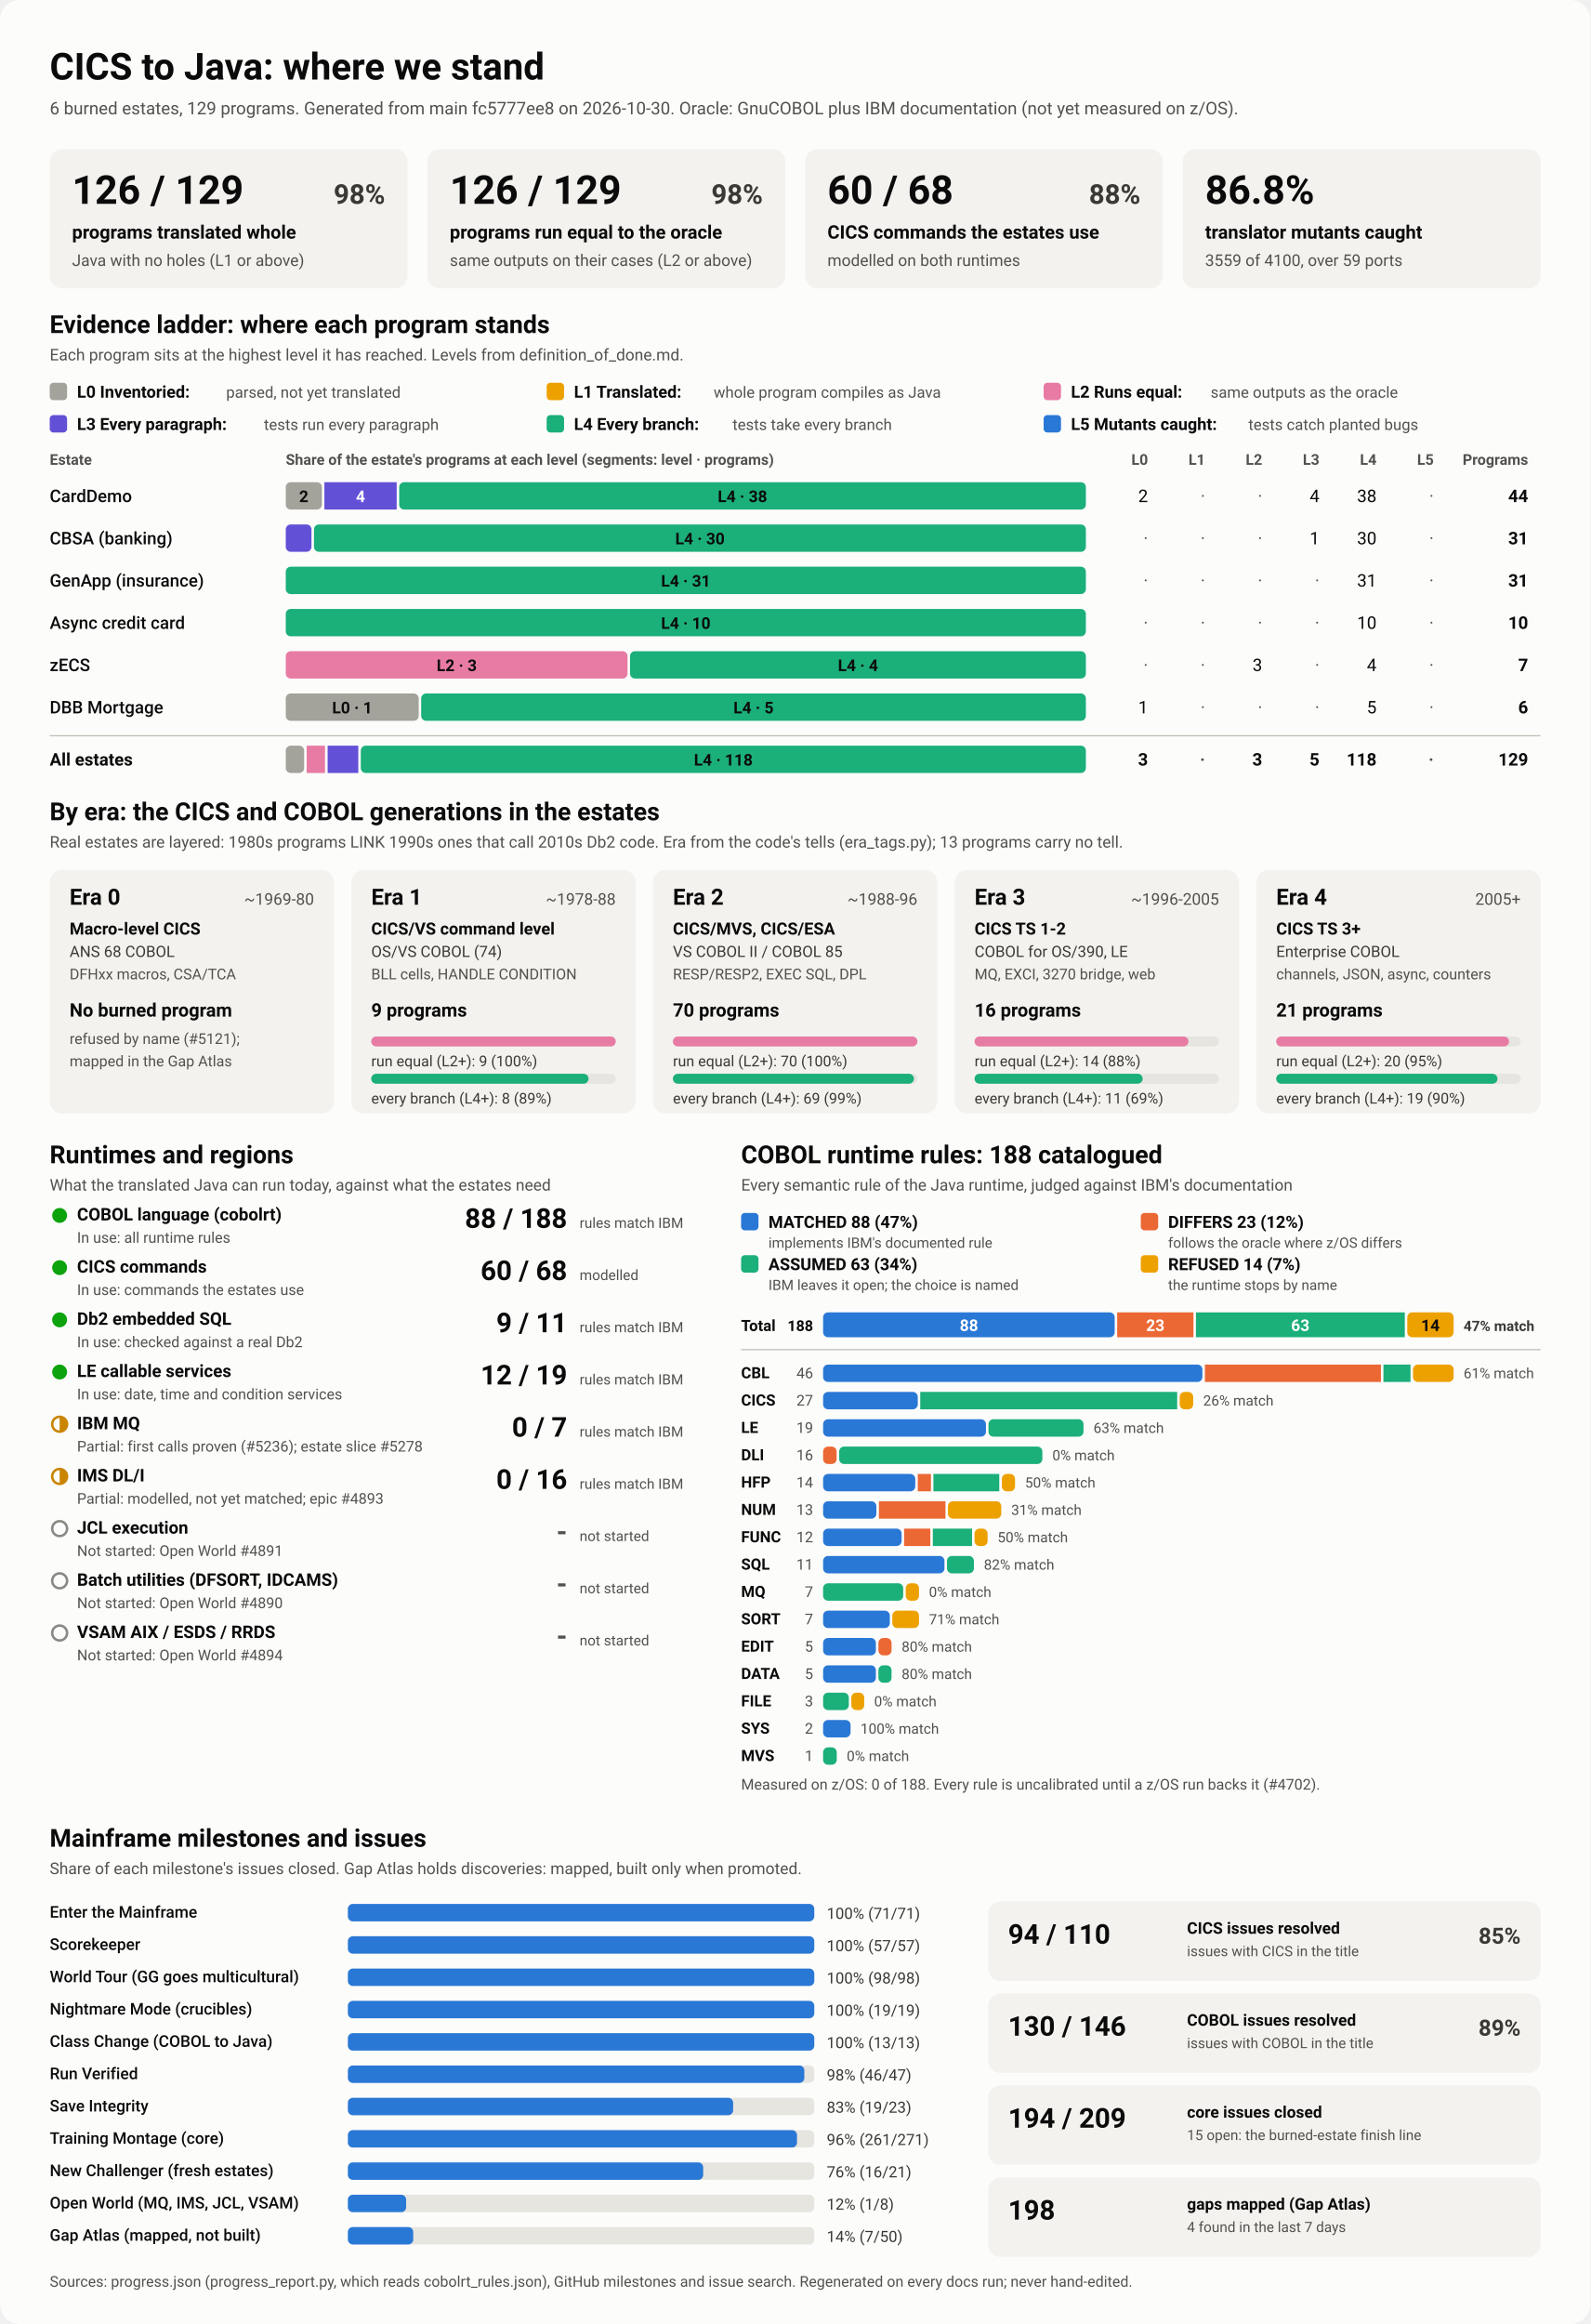
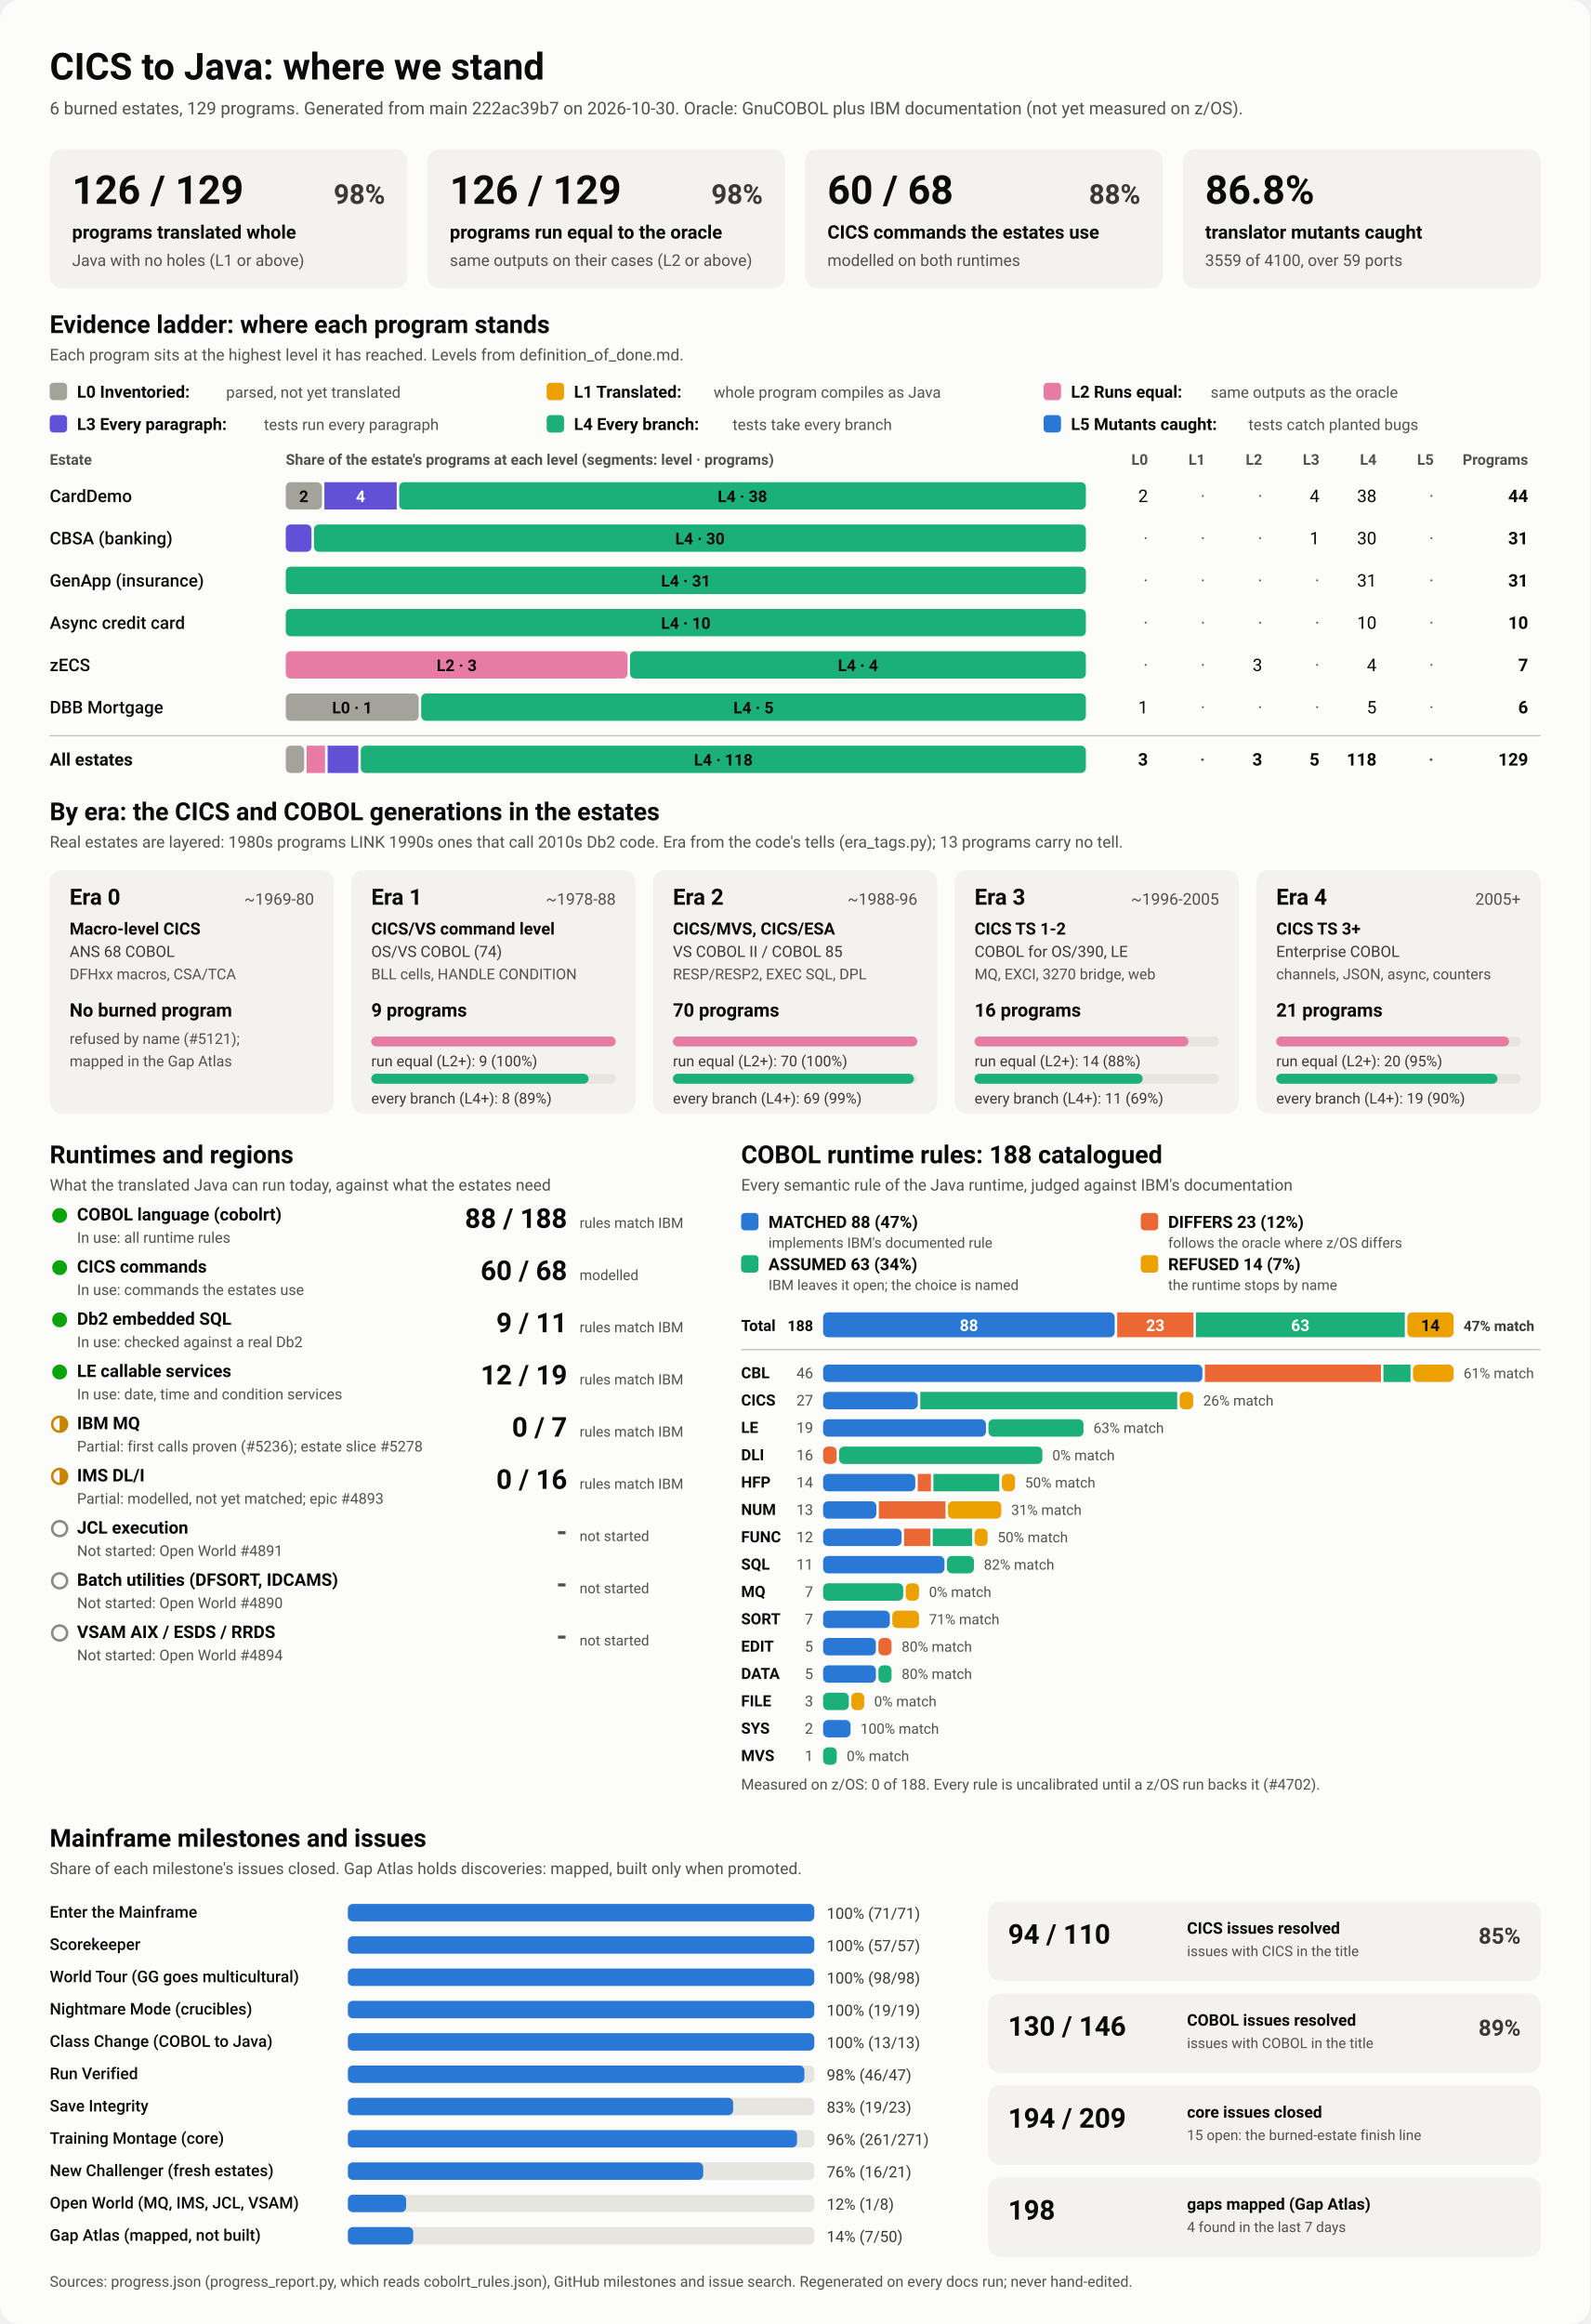
<svg xmlns="http://www.w3.org/2000/svg" viewBox="0 0 1280 1870" width="1280" height="1870" role="img" aria-labelledby="ttl">
  <style>
    svg { font-family: system-ui, -apple-system, 'Segoe UI', Roboto, Helvetica, Arial, sans-serif; }
    .bg { fill: #fcfcfb; }
    .card { fill: #f3f2ef; }
    .track { fill: #e6e5e0; }
    .rule { stroke: #c3c2b7; stroke-width: 1; }
    .t1 { fill: #0b0b0b; } .t2 { fill: #3a3936; } .t3 { fill: #52514e; }
    .on-dark { fill: #ffffff; } .on-light { fill: #0b0b0b; }
    .lv0 { fill: #a3a29b; } .lv1 { fill: #eda100; } .lv2 { fill: #e87ba4; } .lv3 { fill: #6250d6; } .lv4 { fill: #1baf7a; } .lv5 { fill: #2a78d6; } 
    .s0 { fill: #2a78d6; } .s1 { fill: #eb6834; } .s2 { fill: #1baf7a; } .s3 { fill: #eda100; } 
    .prog { fill: #2a78d6; }
    .st-good { fill: #0ca30c; } .st-warn { fill: none; stroke: #c98500; stroke-width: 2; }
    .st-warn-fill { fill: #c98500; } .st-none { fill: none; stroke: #8a8984; stroke-width: 2; }
    @media (prefers-color-scheme: dark) {
      .bg { fill: #1a1a19; } .card { fill: #242422; } .track { fill: #383835; } .rule { stroke: #52514e; }
      .t1 { fill: #f0efec; } .t2 { fill: #dddcd6; } .t3 { fill: #c3c2b7; }
      .on-light { fill: #0b0b0b; } .prog { fill: #3987e5; }
      .lv0 { fill: #6b6a64; } .lv1 { fill: #c98500; } .lv2 { fill: #d55181; } .lv3 { fill: #9085e9; } .lv4 { fill: #199e70; } .lv5 { fill: #3987e5; } 
      .s0 { fill: #3987e5; } .s1 { fill: #d95926; } .s2 { fill: #199e70; } .s3 { fill: #c98500; } 
    }
  </style>
  <rect class="bg" width="1280" height="1870" rx="16" />
  <text x="40.0" y="64.0" class="t1" font-size="30" font-weight="700" text-anchor="start">CICS to Java: where we stand</text>
-   <text x="40.0" y="92.0" class="t3" font-size="14" font-weight="400" text-anchor="start">6 burned estates, 129 programs. Generated from main fc5777ee8 on 2026-10-30. Oracle: GnuCOBOL plus IBM documentation (not yet measured on z/OS).</text>
+   <text x="40.0" y="92.0" class="t3" font-size="14" font-weight="400" text-anchor="start">6 burned estates, 129 programs. Generated from main 222ac39b7 on 2026-10-30. Oracle: GnuCOBOL plus IBM documentation (not yet measured on z/OS).</text>
  <rect x="40.0" y="120.0" width="288.0" height="112.0" rx="10" class="card" />
  <text x="58.0" y="164.0" class="t1" font-size="32" font-weight="700" text-anchor="start">126 / 129</text>
  <text x="310.0" y="164.0" class="t2" font-size="22" font-weight="600" text-anchor="end">98%</text>
  <text x="58.0" y="192.0" class="t1" font-size="15" font-weight="600" text-anchor="start">programs translated whole</text>
  <text x="58.0" y="214.0" class="t3" font-size="13" font-weight="400" text-anchor="start">Java with no holes (L1 or above)</text>
  <rect x="344.0" y="120.0" width="288.0" height="112.0" rx="10" class="card" />
  <text x="362.0" y="164.0" class="t1" font-size="32" font-weight="700" text-anchor="start">126 / 129</text>
  <text x="614.0" y="164.0" class="t2" font-size="22" font-weight="600" text-anchor="end">98%</text>
  <text x="362.0" y="192.0" class="t1" font-size="15" font-weight="600" text-anchor="start">programs run equal to the oracle</text>
  <text x="362.0" y="214.0" class="t3" font-size="13" font-weight="400" text-anchor="start">same outputs on their cases (L2 or above)</text>
  <rect x="648.0" y="120.0" width="288.0" height="112.0" rx="10" class="card" />
  <text x="666.0" y="164.0" class="t1" font-size="32" font-weight="700" text-anchor="start">60 / 68</text>
  <text x="918.0" y="164.0" class="t2" font-size="22" font-weight="600" text-anchor="end">88%</text>
  <text x="666.0" y="192.0" class="t1" font-size="15" font-weight="600" text-anchor="start">CICS commands the estates use</text>
  <text x="666.0" y="214.0" class="t3" font-size="13" font-weight="400" text-anchor="start">modelled on both runtimes</text>
  <rect x="952.0" y="120.0" width="288.0" height="112.0" rx="10" class="card" />
  <text x="970.0" y="164.0" class="t1" font-size="32" font-weight="700" text-anchor="start">86.8%</text>
  <text x="970.0" y="192.0" class="t1" font-size="15" font-weight="600" text-anchor="start">translator mutants caught</text>
  <text x="970.0" y="214.0" class="t3" font-size="13" font-weight="400" text-anchor="start">3559 of 4100, over 59 ports</text>
  <text x="40.0" y="268.0" class="t1" font-size="20" font-weight="700" text-anchor="start">Evidence ladder: where each program stands</text>
  <text x="40.0" y="290.0" class="t3" font-size="13" font-weight="400" text-anchor="start">Each program sits at the highest level it has reached. Levels from definition_of_done.md.</text>
  <rect x="40.0" y="308.0" width="14.0" height="14.0" rx="3" class="lv0" />
  <text x="62.0" y="320.0" class="t1" font-size="13.5" font-weight="600" text-anchor="start">L0 Inventoried:</text>
  <text x="182.0" y="320.0" class="t3" font-size="12.5" font-weight="400" text-anchor="start">parsed, not yet translated</text>
  <rect x="440.0" y="308.0" width="14.0" height="14.0" rx="3" class="lv1" />
  <text x="462.0" y="320.0" class="t1" font-size="13.5" font-weight="600" text-anchor="start">L1 Translated:</text>
  <text x="574.4" y="320.0" class="t3" font-size="12.5" font-weight="400" text-anchor="start">whole program compiles as Java</text>
  <rect x="840.0" y="308.0" width="14.0" height="14.0" rx="3" class="lv2" />
  <text x="862.0" y="320.0" class="t1" font-size="13.5" font-weight="600" text-anchor="start">L2 Runs equal:</text>
  <text x="974.4" y="320.0" class="t3" font-size="12.5" font-weight="400" text-anchor="start">same outputs as the oracle</text>
  <rect x="40.0" y="334.0" width="14.0" height="14.0" rx="3" class="lv3" />
  <text x="62.0" y="346.0" class="t1" font-size="13.5" font-weight="600" text-anchor="start">L3 Every paragraph:</text>
  <text x="212.4" y="346.0" class="t3" font-size="12.5" font-weight="400" text-anchor="start">tests run every paragraph</text>
  <rect x="440.0" y="334.0" width="14.0" height="14.0" rx="3" class="lv4" />
  <text x="462.0" y="346.0" class="t1" font-size="13.5" font-weight="600" text-anchor="start">L4 Every branch:</text>
  <text x="589.6" y="346.0" class="t3" font-size="12.5" font-weight="400" text-anchor="start">tests take every branch</text>
  <rect x="840.0" y="334.0" width="14.0" height="14.0" rx="3" class="lv5" />
  <text x="862.0" y="346.0" class="t1" font-size="13.5" font-weight="600" text-anchor="start">L5 Mutants caught:</text>
  <text x="1004.8" y="346.0" class="t3" font-size="12.5" font-weight="400" text-anchor="start">tests catch planted bugs</text>
  <text x="40.0" y="374.0" class="t3" font-size="12" font-weight="600" text-anchor="start">Estate</text>
  <text x="230.0" y="374.0" class="t3" font-size="12" font-weight="600" text-anchor="start">Share of the estate's programs at each level (segments: level · programs)</text>
  <text x="924.0" y="374.0" class="t3" font-size="12" font-weight="600" text-anchor="end">L0</text>
  <text x="970.0" y="374.0" class="t3" font-size="12" font-weight="600" text-anchor="end">L1</text>
  <text x="1016.0" y="374.0" class="t3" font-size="12" font-weight="600" text-anchor="end">L2</text>
  <text x="1062.0" y="374.0" class="t3" font-size="12" font-weight="600" text-anchor="end">L3</text>
  <text x="1108.0" y="374.0" class="t3" font-size="12" font-weight="600" text-anchor="end">L4</text>
  <text x="1154.0" y="374.0" class="t3" font-size="12" font-weight="600" text-anchor="end">L5</text>
  <text x="1230.0" y="374.0" class="t3" font-size="12" font-weight="600" text-anchor="end">Programs</text>
  <text x="40.0" y="404.0" class="t1" font-size="14" font-weight="500" text-anchor="start">CardDemo</text>
  <rect x="230.0" y="388.0" width="29.1" height="22.0" rx="4" class="lv0" />
  <text x="244.5" y="404.0" class="on-light" font-size="13" font-weight="600" text-anchor="middle">2</text>
  <rect x="261.1" y="388.0" width="58.2" height="22.0" rx="0" class="lv3" />
  <text x="290.2" y="404.0" class="on-dark" font-size="13" font-weight="600" text-anchor="middle">4</text>
  <rect x="321.3" y="388.0" width="552.7" height="22.0" rx="4" class="lv4" />
  <text x="597.6" y="404.0" class="on-light" font-size="13" font-weight="600" text-anchor="middle">L4 · 38</text>
  <text x="924.0" y="404.0" class="t1" font-size="14" font-weight="400" text-anchor="end">2</text>
  <text x="970.0" y="404.0" class="t3" font-size="14" font-weight="400" text-anchor="end">·</text>
  <text x="1016.0" y="404.0" class="t3" font-size="14" font-weight="400" text-anchor="end">·</text>
  <text x="1062.0" y="404.0" class="t1" font-size="14" font-weight="400" text-anchor="end">4</text>
  <text x="1108.0" y="404.0" class="t1" font-size="14" font-weight="400" text-anchor="end">38</text>
  <text x="1154.0" y="404.0" class="t3" font-size="14" font-weight="400" text-anchor="end">·</text>
  <text x="1230.0" y="404.0" class="t1" font-size="14" font-weight="700" text-anchor="end">44</text>
  <text x="40.0" y="438.0" class="t1" font-size="14" font-weight="500" text-anchor="start">CBSA (banking)</text>
  <rect x="230.0" y="422.0" width="20.7" height="22.0" rx="4" class="lv3" />
  <rect x="252.7" y="422.0" width="621.3" height="22.0" rx="4" class="lv4" />
  <text x="563.4" y="438.0" class="on-light" font-size="13" font-weight="600" text-anchor="middle">L4 · 30</text>
  <text x="924.0" y="438.0" class="t3" font-size="14" font-weight="400" text-anchor="end">·</text>
  <text x="970.0" y="438.0" class="t3" font-size="14" font-weight="400" text-anchor="end">·</text>
  <text x="1016.0" y="438.0" class="t3" font-size="14" font-weight="400" text-anchor="end">·</text>
  <text x="1062.0" y="438.0" class="t1" font-size="14" font-weight="400" text-anchor="end">1</text>
  <text x="1108.0" y="438.0" class="t1" font-size="14" font-weight="400" text-anchor="end">30</text>
  <text x="1154.0" y="438.0" class="t3" font-size="14" font-weight="400" text-anchor="end">·</text>
  <text x="1230.0" y="438.0" class="t1" font-size="14" font-weight="700" text-anchor="end">31</text>
  <text x="40.0" y="472.0" class="t1" font-size="14" font-weight="500" text-anchor="start">GenApp (insurance)</text>
  <rect x="230.0" y="456.0" width="644.0" height="22.0" rx="4" class="lv4" />
  <text x="552.0" y="472.0" class="on-light" font-size="13" font-weight="600" text-anchor="middle">L4 · 31</text>
  <text x="924.0" y="472.0" class="t3" font-size="14" font-weight="400" text-anchor="end">·</text>
  <text x="970.0" y="472.0" class="t3" font-size="14" font-weight="400" text-anchor="end">·</text>
  <text x="1016.0" y="472.0" class="t3" font-size="14" font-weight="400" text-anchor="end">·</text>
  <text x="1062.0" y="472.0" class="t3" font-size="14" font-weight="400" text-anchor="end">·</text>
  <text x="1108.0" y="472.0" class="t1" font-size="14" font-weight="400" text-anchor="end">31</text>
  <text x="1154.0" y="472.0" class="t3" font-size="14" font-weight="400" text-anchor="end">·</text>
  <text x="1230.0" y="472.0" class="t1" font-size="14" font-weight="700" text-anchor="end">31</text>
  <text x="40.0" y="506.0" class="t1" font-size="14" font-weight="500" text-anchor="start">Async credit card</text>
  <rect x="230.0" y="490.0" width="644.0" height="22.0" rx="4" class="lv4" />
  <text x="552.0" y="506.0" class="on-light" font-size="13" font-weight="600" text-anchor="middle">L4 · 10</text>
  <text x="924.0" y="506.0" class="t3" font-size="14" font-weight="400" text-anchor="end">·</text>
  <text x="970.0" y="506.0" class="t3" font-size="14" font-weight="400" text-anchor="end">·</text>
  <text x="1016.0" y="506.0" class="t3" font-size="14" font-weight="400" text-anchor="end">·</text>
  <text x="1062.0" y="506.0" class="t3" font-size="14" font-weight="400" text-anchor="end">·</text>
  <text x="1108.0" y="506.0" class="t1" font-size="14" font-weight="400" text-anchor="end">10</text>
  <text x="1154.0" y="506.0" class="t3" font-size="14" font-weight="400" text-anchor="end">·</text>
  <text x="1230.0" y="506.0" class="t1" font-size="14" font-weight="700" text-anchor="end">10</text>
  <text x="40.0" y="540.0" class="t1" font-size="14" font-weight="500" text-anchor="start">zECS</text>
  <rect x="230.0" y="524.0" width="275.1" height="22.0" rx="4" class="lv2" />
  <text x="367.6" y="540.0" class="on-light" font-size="13" font-weight="600" text-anchor="middle">L2 · 3</text>
  <rect x="507.1" y="524.0" width="366.9" height="22.0" rx="4" class="lv4" />
  <text x="690.6" y="540.0" class="on-light" font-size="13" font-weight="600" text-anchor="middle">L4 · 4</text>
  <text x="924.0" y="540.0" class="t3" font-size="14" font-weight="400" text-anchor="end">·</text>
  <text x="970.0" y="540.0" class="t3" font-size="14" font-weight="400" text-anchor="end">·</text>
  <text x="1016.0" y="540.0" class="t1" font-size="14" font-weight="400" text-anchor="end">3</text>
  <text x="1062.0" y="540.0" class="t3" font-size="14" font-weight="400" text-anchor="end">·</text>
  <text x="1108.0" y="540.0" class="t1" font-size="14" font-weight="400" text-anchor="end">4</text>
  <text x="1154.0" y="540.0" class="t3" font-size="14" font-weight="400" text-anchor="end">·</text>
  <text x="1230.0" y="540.0" class="t1" font-size="14" font-weight="700" text-anchor="end">7</text>
  <text x="40.0" y="574.0" class="t1" font-size="14" font-weight="500" text-anchor="start">DBB Mortgage</text>
  <rect x="230.0" y="558.0" width="107.0" height="22.0" rx="4" class="lv0" />
  <text x="283.5" y="574.0" class="on-light" font-size="13" font-weight="600" text-anchor="middle">L0 · 1</text>
  <rect x="339.0" y="558.0" width="535.0" height="22.0" rx="4" class="lv4" />
  <text x="606.5" y="574.0" class="on-light" font-size="13" font-weight="600" text-anchor="middle">L4 · 5</text>
  <text x="924.0" y="574.0" class="t1" font-size="14" font-weight="400" text-anchor="end">1</text>
  <text x="970.0" y="574.0" class="t3" font-size="14" font-weight="400" text-anchor="end">·</text>
  <text x="1016.0" y="574.0" class="t3" font-size="14" font-weight="400" text-anchor="end">·</text>
  <text x="1062.0" y="574.0" class="t3" font-size="14" font-weight="400" text-anchor="end">·</text>
  <text x="1108.0" y="574.0" class="t1" font-size="14" font-weight="400" text-anchor="end">5</text>
  <text x="1154.0" y="574.0" class="t3" font-size="14" font-weight="400" text-anchor="end">·</text>
  <text x="1230.0" y="574.0" class="t1" font-size="14" font-weight="700" text-anchor="end">6</text>
  <line x1="40" x2="1240" y1="592" y2="592" class="rule" />
  <text x="40.0" y="616.0" class="t1" font-size="14" font-weight="700" text-anchor="start">All estates</text>
  <rect x="230.0" y="600.0" width="14.8" height="22.0" rx="4" class="lv0" />
  <rect x="246.8" y="600.0" width="14.8" height="22.0" rx="0" class="lv2" />
  <rect x="263.7" y="600.0" width="24.7" height="22.0" rx="0" class="lv3" />
  <rect x="290.4" y="600.0" width="583.6" height="22.0" rx="4" class="lv4" />
  <text x="582.2" y="616.0" class="on-light" font-size="13" font-weight="600" text-anchor="middle">L4 · 118</text>
  <text x="924.0" y="616.0" class="t1" font-size="14" font-weight="700" text-anchor="end">3</text>
  <text x="970.0" y="616.0" class="t3" font-size="14" font-weight="700" text-anchor="end">·</text>
  <text x="1016.0" y="616.0" class="t1" font-size="14" font-weight="700" text-anchor="end">3</text>
  <text x="1062.0" y="616.0" class="t1" font-size="14" font-weight="700" text-anchor="end">5</text>
  <text x="1108.0" y="616.0" class="t1" font-size="14" font-weight="700" text-anchor="end">118</text>
  <text x="1154.0" y="616.0" class="t3" font-size="14" font-weight="700" text-anchor="end">·</text>
  <text x="1230.0" y="616.0" class="t1" font-size="14" font-weight="700" text-anchor="end">129</text>
  <text x="40.0" y="660.0" class="t1" font-size="20" font-weight="700" text-anchor="start">By era: the CICS and COBOL generations in the estates</text>
  <text x="40.0" y="682.0" class="t3" font-size="13" font-weight="400" text-anchor="start">Real estates are layered: 1980s programs LINK 1990s ones that call 2010s Db2 code. Era from the code's tells (era_tags.py); 13 programs carry no tell.</text>
  <rect x="40.0" y="700.0" width="228.8" height="196.0" rx="10" class="card" />
  <text x="56.0" y="728.0" class="t1" font-size="18" font-weight="700" text-anchor="start">Era 0</text>
  <text x="252.8" y="728.0" class="t3" font-size="13" font-weight="400" text-anchor="end">~1969-80</text>
  <text x="56.0" y="752.0" class="t1" font-size="13.5" font-weight="600" text-anchor="start">Macro-level CICS</text>
  <text x="56.0" y="770.0" class="t2" font-size="12.5" font-weight="400" text-anchor="start">ANS 68 COBOL</text>
  <text x="56.0" y="788.0" class="t3" font-size="12" font-weight="400" text-anchor="start">DFHxx macros, CSA/TCA</text>
  <text x="56.0" y="818.0" class="t1" font-size="15" font-weight="700" text-anchor="start">No burned program</text>
  <text x="56.0" y="840.0" class="t3" font-size="12" font-weight="400" text-anchor="start">refused by name (#5121);</text>
  <text x="56.0" y="858.0" class="t3" font-size="12" font-weight="400" text-anchor="start">mapped in the Gap Atlas</text>
  <rect x="282.8" y="700.0" width="228.8" height="196.0" rx="10" class="card" />
  <text x="298.8" y="728.0" class="t1" font-size="18" font-weight="700" text-anchor="start">Era 1</text>
  <text x="495.6" y="728.0" class="t3" font-size="13" font-weight="400" text-anchor="end">~1978-88</text>
  <text x="298.8" y="752.0" class="t1" font-size="13.5" font-weight="600" text-anchor="start">CICS/VS command level</text>
  <text x="298.8" y="770.0" class="t2" font-size="12.5" font-weight="400" text-anchor="start">OS/VS COBOL (74)</text>
  <text x="298.8" y="788.0" class="t3" font-size="12" font-weight="400" text-anchor="start">BLL cells, HANDLE CONDITION</text>
  <text x="298.8" y="818.0" class="t1" font-size="15" font-weight="700" text-anchor="start">9 programs</text>
  <rect x="298.8" y="834.0" width="196.8" height="8.0" rx="4" class="track" />
  <rect x="298.8" y="834.0" width="196.8" height="8.0" rx="4" class="lv2" />
  <text x="298.8" y="858.0" class="t2" font-size="12" font-weight="400" text-anchor="start">run equal (L2+): 9 (100%)</text>
  <rect x="298.8" y="864.0" width="196.8" height="8.0" rx="4" class="track" />
  <rect x="298.8" y="864.0" width="174.9" height="8.0" rx="4" class="lv4" />
  <text x="298.8" y="888.0" class="t2" font-size="12" font-weight="400" text-anchor="start">every branch (L4+): 8 (89%)</text>
  <rect x="525.6" y="700.0" width="228.8" height="196.0" rx="10" class="card" />
  <text x="541.6" y="728.0" class="t1" font-size="18" font-weight="700" text-anchor="start">Era 2</text>
  <text x="738.4" y="728.0" class="t3" font-size="13" font-weight="400" text-anchor="end">~1988-96</text>
  <text x="541.6" y="752.0" class="t1" font-size="13.5" font-weight="600" text-anchor="start">CICS/MVS, CICS/ESA</text>
  <text x="541.6" y="770.0" class="t2" font-size="12.5" font-weight="400" text-anchor="start">VS COBOL II / COBOL 85</text>
  <text x="541.6" y="788.0" class="t3" font-size="12" font-weight="400" text-anchor="start">RESP/RESP2, EXEC SQL, DPL</text>
  <text x="541.6" y="818.0" class="t1" font-size="15" font-weight="700" text-anchor="start">70 programs</text>
  <rect x="541.6" y="834.0" width="196.8" height="8.0" rx="4" class="track" />
  <rect x="541.6" y="834.0" width="196.8" height="8.0" rx="4" class="lv2" />
  <text x="541.6" y="858.0" class="t2" font-size="12" font-weight="400" text-anchor="start">run equal (L2+): 70 (100%)</text>
  <rect x="541.6" y="864.0" width="196.8" height="8.0" rx="4" class="track" />
  <rect x="541.6" y="864.0" width="194.0" height="8.0" rx="4" class="lv4" />
  <text x="541.6" y="888.0" class="t2" font-size="12" font-weight="400" text-anchor="start">every branch (L4+): 69 (99%)</text>
  <rect x="768.4" y="700.0" width="228.8" height="196.0" rx="10" class="card" />
  <text x="784.4" y="728.0" class="t1" font-size="18" font-weight="700" text-anchor="start">Era 3</text>
  <text x="981.2" y="728.0" class="t3" font-size="13" font-weight="400" text-anchor="end">~1996-2005</text>
  <text x="784.4" y="752.0" class="t1" font-size="13.5" font-weight="600" text-anchor="start">CICS TS 1-2</text>
  <text x="784.4" y="770.0" class="t2" font-size="12.5" font-weight="400" text-anchor="start">COBOL for OS/390, LE</text>
  <text x="784.4" y="788.0" class="t3" font-size="12" font-weight="400" text-anchor="start">MQ, EXCI, 3270 bridge, web</text>
  <text x="784.4" y="818.0" class="t1" font-size="15" font-weight="700" text-anchor="start">16 programs</text>
  <rect x="784.4" y="834.0" width="196.8" height="8.0" rx="4" class="track" />
  <rect x="784.4" y="834.0" width="172.2" height="8.0" rx="4" class="lv2" />
  <text x="784.4" y="858.0" class="t2" font-size="12" font-weight="400" text-anchor="start">run equal (L2+): 14 (88%)</text>
  <rect x="784.4" y="864.0" width="196.8" height="8.0" rx="4" class="track" />
  <rect x="784.4" y="864.0" width="135.3" height="8.0" rx="4" class="lv4" />
  <text x="784.4" y="888.0" class="t2" font-size="12" font-weight="400" text-anchor="start">every branch (L4+): 11 (69%)</text>
  <rect x="1011.2" y="700.0" width="228.8" height="196.0" rx="10" class="card" />
  <text x="1027.2" y="728.0" class="t1" font-size="18" font-weight="700" text-anchor="start">Era 4</text>
  <text x="1224.0" y="728.0" class="t3" font-size="13" font-weight="400" text-anchor="end">2005+</text>
  <text x="1027.2" y="752.0" class="t1" font-size="13.5" font-weight="600" text-anchor="start">CICS TS 3+</text>
  <text x="1027.2" y="770.0" class="t2" font-size="12.5" font-weight="400" text-anchor="start">Enterprise COBOL</text>
  <text x="1027.2" y="788.0" class="t3" font-size="12" font-weight="400" text-anchor="start">channels, JSON, async, counters</text>
  <text x="1027.2" y="818.0" class="t1" font-size="15" font-weight="700" text-anchor="start">21 programs</text>
  <rect x="1027.2" y="834.0" width="196.8" height="8.0" rx="4" class="track" />
  <rect x="1027.2" y="834.0" width="187.4" height="8.0" rx="4" class="lv2" />
  <text x="1027.2" y="858.0" class="t2" font-size="12" font-weight="400" text-anchor="start">run equal (L2+): 20 (95%)</text>
  <rect x="1027.2" y="864.0" width="196.8" height="8.0" rx="4" class="track" />
  <rect x="1027.2" y="864.0" width="178.1" height="8.0" rx="4" class="lv4" />
  <text x="1027.2" y="888.0" class="t2" font-size="12" font-weight="400" text-anchor="start">every branch (L4+): 19 (90%)</text>
  <text x="40.0" y="936.0" class="t1" font-size="20" font-weight="700" text-anchor="start">Runtimes and regions</text>
  <text x="40.0" y="958.0" class="t3" font-size="13" font-weight="400" text-anchor="start">What the translated Java can run today, against what the estates need</text>
  <circle cx="48" cy="978" r="6" class="st-good" />
  <text x="62.0" y="982.0" class="t1" font-size="14" font-weight="600" text-anchor="start">COBOL language (cobolrt)</text>
  <text x="62.0" y="1000.0" class="t3" font-size="12" font-weight="400" text-anchor="start">In use: all runtime rules</text>
  <text x="456.5" y="988.0" class="t1" font-size="22" font-weight="700" text-anchor="end">88 / 188</text>
  <text x="466.5" y="988.0" class="t3" font-size="11.5" font-weight="400" text-anchor="start">rules match IBM</text>
  <circle cx="48" cy="1020" r="6" class="st-good" />
  <text x="62.0" y="1024.0" class="t1" font-size="14" font-weight="600" text-anchor="start">CICS commands</text>
  <text x="62.0" y="1042.0" class="t3" font-size="12" font-weight="400" text-anchor="start">In use: commands the estates use</text>
  <text x="456.5" y="1030.0" class="t1" font-size="22" font-weight="700" text-anchor="end">60 / 68</text>
  <text x="466.5" y="1030.0" class="t3" font-size="11.5" font-weight="400" text-anchor="start">modelled</text>
  <circle cx="48" cy="1062" r="6" class="st-good" />
  <text x="62.0" y="1066.0" class="t1" font-size="14" font-weight="600" text-anchor="start">Db2 embedded SQL</text>
  <text x="62.0" y="1084.0" class="t3" font-size="12" font-weight="400" text-anchor="start">In use: checked against a real Db2</text>
  <text x="456.5" y="1072.0" class="t1" font-size="22" font-weight="700" text-anchor="end">9 / 11</text>
  <text x="466.5" y="1072.0" class="t3" font-size="11.5" font-weight="400" text-anchor="start">rules match IBM</text>
  <circle cx="48" cy="1104" r="6" class="st-good" />
  <text x="62.0" y="1108.0" class="t1" font-size="14" font-weight="600" text-anchor="start">LE callable services</text>
  <text x="62.0" y="1126.0" class="t3" font-size="12" font-weight="400" text-anchor="start">In use: date, time and condition services</text>
  <text x="456.5" y="1114.0" class="t1" font-size="22" font-weight="700" text-anchor="end">12 / 19</text>
  <text x="466.5" y="1114.0" class="t3" font-size="11.5" font-weight="400" text-anchor="start">rules match IBM</text>
  <circle cx="48" cy="1146" r="6" class="st-warn" />
  <path d="M 48 1140 A 6 6 0 0 1 48 1152 Z" class="st-warn-fill" />
  <text x="62.0" y="1150.0" class="t1" font-size="14" font-weight="600" text-anchor="start">IBM MQ</text>
  <text x="62.0" y="1168.0" class="t3" font-size="12" font-weight="400" text-anchor="start">Partial: first calls proven (#5236); estate slice #5278</text>
  <text x="456.5" y="1156.0" class="t1" font-size="22" font-weight="700" text-anchor="end">0 / 7</text>
  <text x="466.5" y="1156.0" class="t3" font-size="11.5" font-weight="400" text-anchor="start">rules match IBM</text>
  <circle cx="48" cy="1188" r="6" class="st-warn" />
  <path d="M 48 1182 A 6 6 0 0 1 48 1194 Z" class="st-warn-fill" />
  <text x="62.0" y="1192.0" class="t1" font-size="14" font-weight="600" text-anchor="start">IMS DL/I</text>
  <text x="62.0" y="1210.0" class="t3" font-size="12" font-weight="400" text-anchor="start">Partial: modelled, not yet matched; epic #4893</text>
  <text x="456.5" y="1198.0" class="t1" font-size="22" font-weight="700" text-anchor="end">0 / 16</text>
  <text x="466.5" y="1198.0" class="t3" font-size="11.5" font-weight="400" text-anchor="start">rules match IBM</text>
  <circle cx="48" cy="1230" r="6" class="st-none" />
  <text x="62.0" y="1234.0" class="t1" font-size="14" font-weight="600" text-anchor="start">JCL execution</text>
  <text x="62.0" y="1252.0" class="t3" font-size="12" font-weight="400" text-anchor="start">Not started: Open World #4891</text>
  <text x="456.5" y="1240.0" class="t3" font-size="22" font-weight="700" text-anchor="end">-</text>
  <text x="466.5" y="1240.0" class="t3" font-size="11.5" font-weight="400" text-anchor="start">not started</text>
  <circle cx="48" cy="1272" r="6" class="st-none" />
  <text x="62.0" y="1276.0" class="t1" font-size="14" font-weight="600" text-anchor="start">Batch utilities (DFSORT, IDCAMS)</text>
  <text x="62.0" y="1294.0" class="t3" font-size="12" font-weight="400" text-anchor="start">Not started: Open World #4890</text>
  <text x="456.5" y="1282.0" class="t3" font-size="22" font-weight="700" text-anchor="end">-</text>
  <text x="466.5" y="1282.0" class="t3" font-size="11.5" font-weight="400" text-anchor="start">not started</text>
  <circle cx="48" cy="1314" r="6" class="st-none" />
  <text x="62.0" y="1318.0" class="t1" font-size="14" font-weight="600" text-anchor="start">VSAM AIX / ESDS / RRDS</text>
  <text x="62.0" y="1336.0" class="t3" font-size="12" font-weight="400" text-anchor="start">Not started: Open World #4894</text>
  <text x="456.5" y="1324.0" class="t3" font-size="22" font-weight="700" text-anchor="end">-</text>
  <text x="466.5" y="1324.0" class="t3" font-size="11.5" font-weight="400" text-anchor="start">not started</text>
  <text x="596.5" y="936.0" class="t1" font-size="20" font-weight="700" text-anchor="start">COBOL runtime rules: 188 catalogued</text>
  <text x="596.5" y="958.0" class="t3" font-size="13" font-weight="400" text-anchor="start">Every semantic rule of the Java runtime, judged against IBM's documentation</text>
  <rect x="596.5" y="976.0" width="14.0" height="14.0" rx="3" class="s0" />
  <text x="618.5" y="988.0" class="t1" font-size="13.5" font-weight="600" text-anchor="start">MATCHED  88 (47%)</text>
  <text x="618.5" y="1004.0" class="t3" font-size="11.5" font-weight="400" text-anchor="start">implements IBM's documented rule</text>
  <rect x="918.2" y="976.0" width="14.0" height="14.0" rx="3" class="s1" />
  <text x="940.2" y="988.0" class="t1" font-size="13.5" font-weight="600" text-anchor="start">DIFFERS  23 (12%)</text>
  <text x="940.2" y="1004.0" class="t3" font-size="11.5" font-weight="400" text-anchor="start">follows the oracle where z/OS differs</text>
  <rect x="596.5" y="1010.0" width="14.0" height="14.0" rx="3" class="s2" />
  <text x="618.5" y="1022.0" class="t1" font-size="13.5" font-weight="600" text-anchor="start">ASSUMED  63 (34%)</text>
  <text x="618.5" y="1038.0" class="t3" font-size="11.5" font-weight="400" text-anchor="start">IBM leaves it open; the choice is named</text>
  <rect x="918.2" y="1010.0" width="14.0" height="14.0" rx="3" class="s3" />
  <text x="940.2" y="1022.0" class="t1" font-size="13.5" font-weight="600" text-anchor="start">REFUSED  14 (7%)</text>
  <text x="940.2" y="1038.0" class="t3" font-size="11.5" font-weight="400" text-anchor="start">the runtime stops by name</text>
  <text x="596.5" y="1071.0" class="t1" font-size="12.5" font-weight="700" text-anchor="start">Total</text>
  <text x="654.5" y="1071.0" class="t1" font-size="12" font-weight="700" text-anchor="end">188</text>
  <rect x="662.5" y="1056.0" width="234.7" height="20.0" rx="4" class="s0" />
  <text x="779.9" y="1071.0" class="on-dark" font-size="13" font-weight="600" text-anchor="middle">88</text>
  <rect x="899.2" y="1056.0" width="61.4" height="20.0" rx="0" class="s1" />
  <text x="929.9" y="1071.0" class="on-dark" font-size="13" font-weight="600" text-anchor="middle">23</text>
  <rect x="962.6" y="1056.0" width="168.1" height="20.0" rx="0" class="s2" />
  <text x="1046.6" y="1071.0" class="on-dark" font-size="13" font-weight="600" text-anchor="middle">63</text>
  <rect x="1132.7" y="1056.0" width="37.3" height="20.0" rx="4" class="s3" />
  <text x="1151.3" y="1071.0" class="on-light" font-size="13" font-weight="600" text-anchor="middle">14</text>
  <text x="1178.0" y="1071.0" class="t2" font-size="11.5" font-weight="600" text-anchor="start">47% match</text>
  <line x1="596.5" x2="1240.0" y1="1086" y2="1086" class="rule" />
  <text x="596.5" y="1109.0" class="t1" font-size="12.5" font-weight="600" text-anchor="start">CBL</text>
  <text x="654.5" y="1109.0" class="t3" font-size="12" font-weight="400" text-anchor="end">46</text>
  <rect x="662.5" y="1098.0" width="305.3" height="14.0" rx="4" class="s0" />
  <rect x="969.8" y="1098.0" width="141.7" height="14.0" rx="0" class="s1" />
  <rect x="1113.5" y="1098.0" width="21.8" height="14.0" rx="0" class="s2" />
  <rect x="1137.3" y="1098.0" width="32.7" height="14.0" rx="4" class="s3" />
  <text x="1178.0" y="1109.0" class="t3" font-size="11.5" font-weight="400" text-anchor="start">61% match</text>
  <text x="596.5" y="1131.0" class="t1" font-size="12.5" font-weight="600" text-anchor="start">CICS</text>
  <text x="654.5" y="1131.0" class="t3" font-size="12" font-weight="400" text-anchor="end">27</text>
  <rect x="662.5" y="1120.0" width="76.2" height="14.0" rx="4" class="s0" />
  <rect x="740.7" y="1120.0" width="206.8" height="14.0" rx="0" class="s2" />
  <rect x="949.5" y="1120.0" width="10.9" height="14.0" rx="4" class="s3" />
  <text x="968.4" y="1131.0" class="t3" font-size="11.5" font-weight="400" text-anchor="start">26% match</text>
  <text x="596.5" y="1153.0" class="t1" font-size="12.5" font-weight="600" text-anchor="start">LE</text>
  <text x="654.5" y="1153.0" class="t3" font-size="12" font-weight="400" text-anchor="end">19</text>
  <rect x="662.5" y="1142.0" width="131.1" height="14.0" rx="4" class="s0" />
  <rect x="795.6" y="1142.0" width="76.5" height="14.0" rx="4" class="s2" />
  <text x="880.1" y="1153.0" class="t3" font-size="11.5" font-weight="400" text-anchor="start">63% match</text>
  <text x="596.5" y="1175.0" class="t1" font-size="12.5" font-weight="600" text-anchor="start">DLI</text>
  <text x="654.5" y="1175.0" class="t3" font-size="12" font-weight="400" text-anchor="end">16</text>
  <rect x="662.5" y="1164.0" width="10.9" height="14.0" rx="4" class="s1" />
  <rect x="675.4" y="1164.0" width="163.6" height="14.0" rx="4" class="s2" />
  <text x="847.0" y="1175.0" class="t3" font-size="11.5" font-weight="400" text-anchor="start">0% match</text>
  <text x="596.5" y="1197.0" class="t1" font-size="12.5" font-weight="600" text-anchor="start">HFP</text>
  <text x="654.5" y="1197.0" class="t3" font-size="12" font-weight="400" text-anchor="end">14</text>
  <rect x="662.5" y="1186.0" width="74.2" height="14.0" rx="4" class="s0" />
  <rect x="738.7" y="1186.0" width="10.6" height="14.0" rx="0" class="s1" />
  <rect x="751.3" y="1186.0" width="53.0" height="14.0" rx="0" class="s2" />
  <rect x="806.4" y="1186.0" width="10.6" height="14.0" rx="4" class="s3" />
  <text x="825.0" y="1197.0" class="t3" font-size="11.5" font-weight="400" text-anchor="start">50% match</text>
  <text x="596.5" y="1219.0" class="t1" font-size="12.5" font-weight="600" text-anchor="start">NUM</text>
  <text x="654.5" y="1219.0" class="t3" font-size="12" font-weight="400" text-anchor="end">13</text>
  <rect x="662.5" y="1208.0" width="42.9" height="14.0" rx="4" class="s0" />
  <rect x="707.4" y="1208.0" width="53.6" height="14.0" rx="0" class="s1" />
  <rect x="763.0" y="1208.0" width="42.9" height="14.0" rx="4" class="s3" />
  <text x="813.9" y="1219.0" class="t3" font-size="11.5" font-weight="400" text-anchor="start">31% match</text>
  <text x="596.5" y="1241.0" class="t1" font-size="12.5" font-weight="600" text-anchor="start">FUNC</text>
  <text x="654.5" y="1241.0" class="t3" font-size="12" font-weight="400" text-anchor="end">12</text>
  <rect x="662.5" y="1230.0" width="63.2" height="14.0" rx="4" class="s0" />
  <rect x="727.7" y="1230.0" width="21.1" height="14.0" rx="0" class="s1" />
  <rect x="750.8" y="1230.0" width="31.6" height="14.0" rx="0" class="s2" />
  <rect x="784.4" y="1230.0" width="10.5" height="14.0" rx="4" class="s3" />
  <text x="802.9" y="1241.0" class="t3" font-size="11.5" font-weight="400" text-anchor="start">50% match</text>
  <text x="596.5" y="1263.0" class="t1" font-size="12.5" font-weight="600" text-anchor="start">SQL</text>
  <text x="654.5" y="1263.0" class="t3" font-size="12" font-weight="400" text-anchor="end">11</text>
  <rect x="662.5" y="1252.0" width="97.7" height="14.0" rx="4" class="s0" />
  <rect x="762.2" y="1252.0" width="21.7" height="14.0" rx="4" class="s2" />
  <text x="791.9" y="1263.0" class="t3" font-size="11.5" font-weight="400" text-anchor="start">82% match</text>
  <text x="596.5" y="1285.0" class="t1" font-size="12.5" font-weight="600" text-anchor="start">MQ</text>
  <text x="654.5" y="1285.0" class="t3" font-size="12" font-weight="400" text-anchor="end">7</text>
  <rect x="662.5" y="1274.0" width="64.5" height="14.0" rx="4" class="s2" />
  <rect x="729.0" y="1274.0" width="10.7" height="14.0" rx="4" class="s3" />
  <text x="747.7" y="1285.0" class="t3" font-size="11.5" font-weight="400" text-anchor="start">0% match</text>
  <text x="596.5" y="1307.0" class="t1" font-size="12.5" font-weight="600" text-anchor="start">SORT</text>
  <text x="654.5" y="1307.0" class="t3" font-size="12" font-weight="400" text-anchor="end">7</text>
  <rect x="662.5" y="1296.0" width="53.7" height="14.0" rx="4" class="s0" />
  <rect x="718.2" y="1296.0" width="21.5" height="14.0" rx="4" class="s3" />
  <text x="747.7" y="1307.0" class="t3" font-size="11.5" font-weight="400" text-anchor="start">71% match</text>
  <text x="596.5" y="1329.0" class="t1" font-size="12.5" font-weight="600" text-anchor="start">EDIT</text>
  <text x="654.5" y="1329.0" class="t3" font-size="12" font-weight="400" text-anchor="end">5</text>
  <rect x="662.5" y="1318.0" width="42.5" height="14.0" rx="4" class="s0" />
  <rect x="707.0" y="1318.0" width="10.6" height="14.0" rx="4" class="s1" />
  <text x="725.7" y="1329.0" class="t3" font-size="11.5" font-weight="400" text-anchor="start">80% match</text>
  <text x="596.5" y="1351.0" class="t1" font-size="12.5" font-weight="600" text-anchor="start">DATA</text>
  <text x="654.5" y="1351.0" class="t3" font-size="12" font-weight="400" text-anchor="end">5</text>
  <rect x="662.5" y="1340.0" width="42.5" height="14.0" rx="4" class="s0" />
  <rect x="707.0" y="1340.0" width="10.6" height="14.0" rx="4" class="s2" />
  <text x="725.7" y="1351.0" class="t3" font-size="11.5" font-weight="400" text-anchor="start">80% match</text>
  <text x="596.5" y="1373.0" class="t1" font-size="12.5" font-weight="600" text-anchor="start">FILE</text>
  <text x="654.5" y="1373.0" class="t3" font-size="12" font-weight="400" text-anchor="end">3</text>
  <rect x="662.5" y="1362.0" width="20.7" height="14.0" rx="4" class="s2" />
  <rect x="685.2" y="1362.0" width="10.4" height="14.0" rx="4" class="s3" />
  <text x="703.6" y="1373.0" class="t3" font-size="11.5" font-weight="400" text-anchor="start">0% match</text>
  <text x="596.5" y="1395.0" class="t1" font-size="12.5" font-weight="600" text-anchor="start">SYS</text>
  <text x="654.5" y="1395.0" class="t3" font-size="12" font-weight="400" text-anchor="end">2</text>
  <rect x="662.5" y="1384.0" width="22.1" height="14.0" rx="4" class="s0" />
  <text x="692.6" y="1395.0" class="t3" font-size="11.5" font-weight="400" text-anchor="start">100% match</text>
  <text x="596.5" y="1417.0" class="t1" font-size="12.5" font-weight="600" text-anchor="start">MVS</text>
  <text x="654.5" y="1417.0" class="t3" font-size="12" font-weight="400" text-anchor="end">1</text>
  <rect x="662.5" y="1406.0" width="11.0" height="14.0" rx="4" class="s2" />
  <text x="681.5" y="1417.0" class="t3" font-size="11.5" font-weight="400" text-anchor="start">0% match</text>
  <text x="596.5" y="1440.0" class="t3" font-size="12" font-weight="400" text-anchor="start">Measured on z/OS: 0 of 188. Every rule is uncalibrated until a z/OS run backs it (#4702).</text>
  <text x="40.0" y="1486.0" class="t1" font-size="20" font-weight="700" text-anchor="start">Mainframe milestones and issues</text>
  <text x="40.0" y="1508.0" class="t3" font-size="13" font-weight="400" text-anchor="start">Share of each milestone's issues closed. Gap Atlas holds discoveries: mapped, built only when promoted.</text>
  <text x="40.0" y="1543.0" class="t1" font-size="13" font-weight="500" text-anchor="start">Enter the Mainframe</text>
  <rect x="280.0" y="1532.0" width="375.4" height="14.0" rx="4" class="track" />
  <rect x="280.0" y="1532.0" width="375.4" height="14.0" rx="4" class="prog" />
  <text x="665.4" y="1544.0" class="t2" font-size="12.5" font-weight="400" text-anchor="start">100%  (71/71)</text>
  <text x="40.0" y="1569.0" class="t1" font-size="13" font-weight="500" text-anchor="start">Scorekeeper</text>
  <rect x="280.0" y="1558.0" width="375.4" height="14.0" rx="4" class="track" />
  <rect x="280.0" y="1558.0" width="375.4" height="14.0" rx="4" class="prog" />
  <text x="665.4" y="1570.0" class="t2" font-size="12.5" font-weight="400" text-anchor="start">100%  (57/57)</text>
  <text x="40.0" y="1595.0" class="t1" font-size="13" font-weight="500" text-anchor="start">World Tour (GG goes multicultural)</text>
  <rect x="280.0" y="1584.0" width="375.4" height="14.0" rx="4" class="track" />
  <rect x="280.0" y="1584.0" width="375.4" height="14.0" rx="4" class="prog" />
  <text x="665.4" y="1596.0" class="t2" font-size="12.5" font-weight="400" text-anchor="start">100%  (98/98)</text>
  <text x="40.0" y="1621.0" class="t1" font-size="13" font-weight="500" text-anchor="start">Nightmare Mode (crucibles)</text>
  <rect x="280.0" y="1610.0" width="375.4" height="14.0" rx="4" class="track" />
  <rect x="280.0" y="1610.0" width="375.4" height="14.0" rx="4" class="prog" />
  <text x="665.4" y="1622.0" class="t2" font-size="12.5" font-weight="400" text-anchor="start">100%  (19/19)</text>
  <text x="40.0" y="1647.0" class="t1" font-size="13" font-weight="500" text-anchor="start">Class Change (COBOL to Java)</text>
  <rect x="280.0" y="1636.0" width="375.4" height="14.0" rx="4" class="track" />
  <rect x="280.0" y="1636.0" width="375.4" height="14.0" rx="4" class="prog" />
  <text x="665.4" y="1648.0" class="t2" font-size="12.5" font-weight="400" text-anchor="start">100%  (13/13)</text>
  <text x="40.0" y="1673.0" class="t1" font-size="13" font-weight="500" text-anchor="start">Run Verified</text>
  <rect x="280.0" y="1662.0" width="375.4" height="14.0" rx="4" class="track" />
  <rect x="280.0" y="1662.0" width="367.4" height="14.0" rx="4" class="prog" />
  <text x="665.4" y="1674.0" class="t2" font-size="12.5" font-weight="400" text-anchor="start">98%  (46/47)</text>
  <text x="40.0" y="1699.0" class="t1" font-size="13" font-weight="500" text-anchor="start">Save Integrity</text>
  <rect x="280.0" y="1688.0" width="375.4" height="14.0" rx="4" class="track" />
  <rect x="280.0" y="1688.0" width="310.1" height="14.0" rx="4" class="prog" />
  <text x="665.4" y="1700.0" class="t2" font-size="12.5" font-weight="400" text-anchor="start">83%  (19/23)</text>
  <text x="40.0" y="1725.0" class="t1" font-size="13" font-weight="500" text-anchor="start">Training Montage (core)</text>
  <rect x="280.0" y="1714.0" width="375.4" height="14.0" rx="4" class="track" />
  <rect x="280.0" y="1714.0" width="361.5" height="14.0" rx="4" class="prog" />
  <text x="665.4" y="1726.0" class="t2" font-size="12.5" font-weight="400" text-anchor="start">96%  (261/271)</text>
  <text x="40.0" y="1751.0" class="t1" font-size="13" font-weight="500" text-anchor="start">New Challenger (fresh estates)</text>
  <rect x="280.0" y="1740.0" width="375.4" height="14.0" rx="4" class="track" />
  <rect x="280.0" y="1740.0" width="286.0" height="14.0" rx="4" class="prog" />
  <text x="665.4" y="1752.0" class="t2" font-size="12.5" font-weight="400" text-anchor="start">76%  (16/21)</text>
  <text x="40.0" y="1777.0" class="t1" font-size="13" font-weight="500" text-anchor="start">Open World (MQ, IMS, JCL, VSAM)</text>
  <rect x="280.0" y="1766.0" width="375.4" height="14.0" rx="4" class="track" />
  <rect x="280.0" y="1766.0" width="46.9" height="14.0" rx="4" class="prog" />
  <text x="665.4" y="1778.0" class="t2" font-size="12.5" font-weight="400" text-anchor="start">12%  (1/8)</text>
  <text x="40.0" y="1803.0" class="t1" font-size="13" font-weight="500" text-anchor="start">Gap Atlas (mapped, not built)</text>
  <rect x="280.0" y="1792.0" width="375.4" height="14.0" rx="4" class="track" />
  <rect x="280.0" y="1792.0" width="52.6" height="14.0" rx="4" class="prog" />
  <text x="665.4" y="1804.0" class="t2" font-size="12.5" font-weight="400" text-anchor="start">14%  (7/50)</text>
  <rect x="795.4" y="1530.0" width="444.6" height="64.0" rx="10" class="card" />
  <text x="811.4" y="1564.0" class="t1" font-size="22" font-weight="700" text-anchor="start">94 / 110</text>
  <text x="1224.0" y="1564.0" class="t2" font-size="18" font-weight="600" text-anchor="end">85%</text>
  <text x="955.4" y="1556.0" class="t1" font-size="13" font-weight="600" text-anchor="start">CICS issues resolved</text>
  <text x="955.4" y="1574.0" class="t3" font-size="11.5" font-weight="400" text-anchor="start">issues with CICS in the title</text>
  <rect x="795.4" y="1604.0" width="444.6" height="64.0" rx="10" class="card" />
  <text x="811.4" y="1638.0" class="t1" font-size="22" font-weight="700" text-anchor="start">130 / 146</text>
  <text x="1224.0" y="1638.0" class="t2" font-size="18" font-weight="600" text-anchor="end">89%</text>
  <text x="955.4" y="1630.0" class="t1" font-size="13" font-weight="600" text-anchor="start">COBOL issues resolved</text>
  <text x="955.4" y="1648.0" class="t3" font-size="11.5" font-weight="400" text-anchor="start">issues with COBOL in the title</text>
  <rect x="795.4" y="1678.0" width="444.6" height="64.0" rx="10" class="card" />
  <text x="811.4" y="1712.0" class="t1" font-size="22" font-weight="700" text-anchor="start">194 / 209</text>
  <text x="955.4" y="1704.0" class="t1" font-size="13" font-weight="600" text-anchor="start">core issues closed</text>
  <text x="955.4" y="1722.0" class="t3" font-size="11.5" font-weight="400" text-anchor="start">15 open: the burned-estate finish line</text>
  <rect x="795.4" y="1752.0" width="444.6" height="64.0" rx="10" class="card" />
  <text x="811.4" y="1786.0" class="t1" font-size="22" font-weight="700" text-anchor="start">198</text>
  <text x="955.4" y="1778.0" class="t1" font-size="13" font-weight="600" text-anchor="start">gaps mapped (Gap Atlas)</text>
  <text x="955.4" y="1796.0" class="t3" font-size="11.5" font-weight="400" text-anchor="start">4 found in the last 7 days</text>
  <text x="40.0" y="1840.0" class="t3" font-size="12" font-weight="400" text-anchor="start">Sources: progress.json (progress_report.py, which reads cobolrt_rules.json), GitHub milestones and issue search. Regenerated on every docs run; never hand-edited.</text>
</svg>
